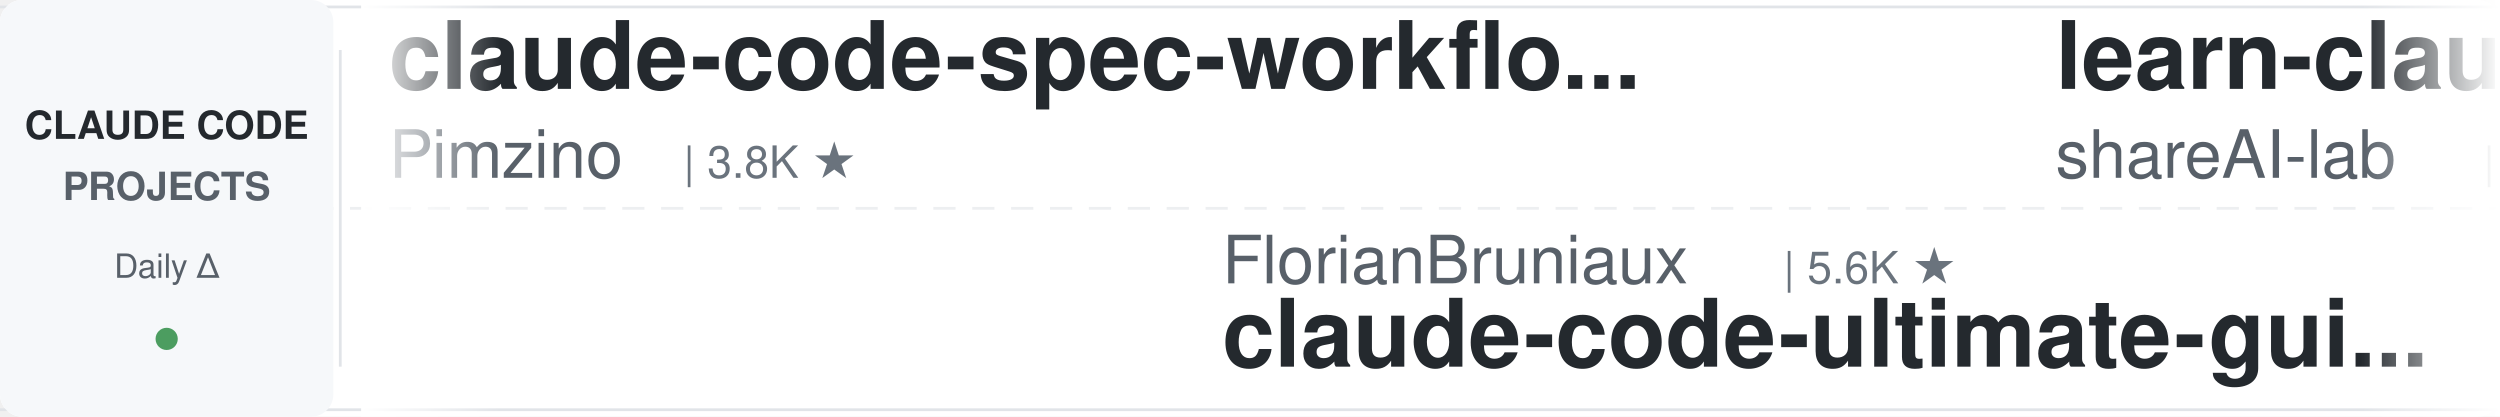
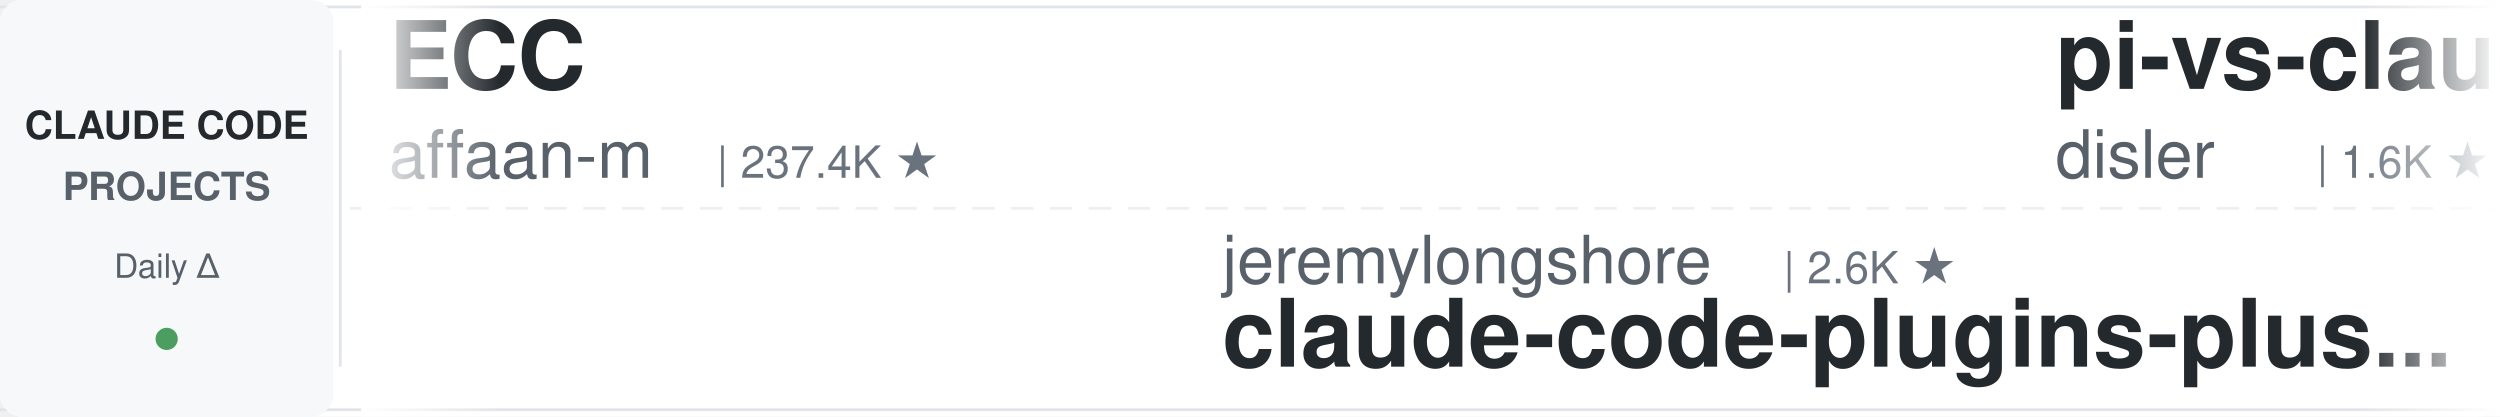
<svg xmlns="http://www.w3.org/2000/svg" width="900" height="150">
  <defs>
    <linearGradient id="leftFade" x1="0%" y1="0%" x2="100%" y2="0%">
      <stop offset="0%" style="stop-color:#ffffff;stop-opacity:1" />
      <stop offset="100%" style="stop-color:#ffffff;stop-opacity:0" />
    </linearGradient>
    <linearGradient id="rightFade" x1="0%" y1="0%" x2="100%" y2="0%">
      <stop offset="0%" style="stop-color:#ffffff;stop-opacity:0" />
      <stop offset="100%" style="stop-color:#ffffff;stop-opacity:1" />
    </linearGradient>
  </defs>
  <rect width="900" height="150" fill="#ffffff" rx="8" />
  <rect x="0" y="2" width="900" height="1" fill="#e1e4e8" />
  <rect x="0" y="147" width="900" height="1" fill="#e1e4e8" />
  <line x1="0" y1="75" x2="900" y2="75" stroke="#e1e4e8" stroke-width="1" stroke-dasharray="8 6" opacity="0.6" />
  <rect x="0" y="0" width="120" height="150" fill="#f6f8fa" rx="8" />
  <text x="60" y="50" font-family="-apple-system, BlinkMacSystemFont, 'Segoe UI', Helvetica, Arial, sans-serif" font-size="14" font-weight="600" fill="#24292e" text-anchor="middle">CLAUDE CODE</text>
  <text x="60" y="72" font-family="-apple-system, BlinkMacSystemFont, 'Segoe UI', Helvetica, Arial, sans-serif" font-size="14" font-weight="600" fill="#586069" text-anchor="middle">PROJECTS</text>
  <text x="60" y="100" font-family="-apple-system, BlinkMacSystemFont, 'Segoe UI', Helvetica, Arial, sans-serif" font-size="12" font-weight="500" fill="#586069" text-anchor="middle">Daily Δ</text>
  <circle cx="60" cy="122" r="4" fill="#22863a" opacity="0.8" />
  <rect x="122" y="18" width="1" height="114" fill="#e1e4e8" />
  <clipPath id="tickerClip">
    <rect x="130" y="0" width="770" height="150" />
  </clipPath>
  <g clip-path="url(#tickerClip)">
    <g id="tickerItems">
      <animateTransform attributeName="transform" attributeType="XML" type="translate" from="0 0" to="-3000 0" dur="54s" repeatCount="indefinite" />
      <g transform="translate(0, 0)">
-         <text x="140" y="32" font-family="-apple-system, BlinkMacSystemFont, 'Segoe UI', Helvetica, Arial, sans-serif" font-size="34" font-weight="600" fill="#24292e">claude-code-spec-workflo...</text>
-         <text x="140" y="64" font-family="-apple-system, BlinkMacSystemFont, 'Segoe UI', Helvetica, Arial, sans-serif" font-size="24" font-weight="400" fill="#586069">Pimzino</text>
-         <text x="246" y="64" font-family="-apple-system, BlinkMacSystemFont, 'Segoe UI', Helvetica, Arial, sans-serif" font-size="16" font-weight="500" fill="#6a737d">| 3.8K ★</text>
+         <text x="140" y="32" font-family="-apple-system, BlinkMacSystemFont, 'Segoe UI', Helvetica, Arial, sans-serif" font-size="34" font-weight="600" fill="#24292e">ECC</text>
+         <text x="140" y="64" font-family="-apple-system, BlinkMacSystemFont, 'Segoe UI', Helvetica, Arial, sans-serif" font-size="24" font-weight="400" fill="#586069">affaan-m</text>
+         <text x="258" y="64" font-family="-apple-system, BlinkMacSystemFont, 'Segoe UI', Helvetica, Arial, sans-serif" font-size="16" font-weight="500" fill="#6a737d">| 237.4K ★</text>
      </g>
      <g transform="translate(300, 0)">
-         <text x="140" y="102" font-family="-apple-system, BlinkMacSystemFont, 'Segoe UI', Helvetica, Arial, sans-serif" font-size="24" font-weight="400" fill="#586069">FlorianBruniaux</text>
-         <text x="342" y="102" font-family="-apple-system, BlinkMacSystemFont, 'Segoe UI', Helvetica, Arial, sans-serif" font-size="16" font-weight="500" fill="#6a737d">| 5.6K ★</text>
-         <text x="140" y="132" font-family="-apple-system, BlinkMacSystemFont, 'Segoe UI', Helvetica, Arial, sans-serif" font-size="34" font-weight="600" fill="#24292e">claude-code-ultimate-gui...</text>
+         <text x="140" y="102" font-family="-apple-system, BlinkMacSystemFont, 'Segoe UI', Helvetica, Arial, sans-serif" font-size="24" font-weight="400" fill="#586069">jeremylongshore</text>
+         <text x="342" y="102" font-family="-apple-system, BlinkMacSystemFont, 'Segoe UI', Helvetica, Arial, sans-serif" font-size="16" font-weight="500" fill="#6a737d">| 2.6K ★</text>
+         <text x="140" y="132" font-family="-apple-system, BlinkMacSystemFont, 'Segoe UI', Helvetica, Arial, sans-serif" font-size="34" font-weight="600" fill="#24292e">claude-code-plugins-plus...</text>
      </g>
      <g transform="translate(600, 0)">
-         <text x="140" y="32" font-family="-apple-system, BlinkMacSystemFont, 'Segoe UI', Helvetica, Arial, sans-serif" font-size="34" font-weight="600" fill="#24292e">learn-claude-code</text>
-         <text x="140" y="64" font-family="-apple-system, BlinkMacSystemFont, 'Segoe UI', Helvetica, Arial, sans-serif" font-size="24" font-weight="400" fill="#586069">shareAI-lab</text>
-         <text x="294" y="64" font-family="-apple-system, BlinkMacSystemFont, 'Segoe UI', Helvetica, Arial, sans-serif" font-size="16" font-weight="500" fill="#6a737d">| 73.1K ★</text>
+         <text x="140" y="32" font-family="-apple-system, BlinkMacSystemFont, 'Segoe UI', Helvetica, Arial, sans-serif" font-size="34" font-weight="600" fill="#24292e">pi-vs-claude-code</text>
+         <text x="140" y="64" font-family="-apple-system, BlinkMacSystemFont, 'Segoe UI', Helvetica, Arial, sans-serif" font-size="24" font-weight="400" fill="#586069">disler</text>
+         <text x="234" y="64" font-family="-apple-system, BlinkMacSystemFont, 'Segoe UI', Helvetica, Arial, sans-serif" font-size="16" font-weight="500" fill="#6a737d">| 1.6K ★</text>
      </g>
      <g transform="translate(900, 0)">
-         <text x="140" y="102" font-family="-apple-system, BlinkMacSystemFont, 'Segoe UI', Helvetica, Arial, sans-serif" font-size="24" font-weight="400" fill="#586069">hangsman</text>
-         <text x="258" y="102" font-family="-apple-system, BlinkMacSystemFont, 'Segoe UI', Helvetica, Arial, sans-serif" font-size="16" font-weight="500" fill="#6a737d">| 790 ★</text>
-         <text x="140" y="132" font-family="-apple-system, BlinkMacSystemFont, 'Segoe UI', Helvetica, Arial, sans-serif" font-size="34" font-weight="600" fill="#24292e">claude-code-source</text>
+         <text x="140" y="102" font-family="-apple-system, BlinkMacSystemFont, 'Segoe UI', Helvetica, Arial, sans-serif" font-size="24" font-weight="400" fill="#586069">anthropics</text>
+         <text x="282" y="102" font-family="-apple-system, BlinkMacSystemFont, 'Segoe UI', Helvetica, Arial, sans-serif" font-size="16" font-weight="500" fill="#6a737d">| 8.5K ★</text>
+         <text x="140" y="132" font-family="-apple-system, BlinkMacSystemFont, 'Segoe UI', Helvetica, Arial, sans-serif" font-size="34" font-weight="600" fill="#24292e">claude-code-action</text>
      </g>
      <g transform="translate(1200, 0)">
-         <text x="140" y="32" font-family="-apple-system, BlinkMacSystemFont, 'Segoe UI', Helvetica, Arial, sans-serif" font-size="34" font-weight="600" fill="#24292e">claude-code-plugins-plus...</text>
-         <text x="140" y="64" font-family="-apple-system, BlinkMacSystemFont, 'Segoe UI', Helvetica, Arial, sans-serif" font-size="24" font-weight="400" fill="#586069">jeremylongshore</text>
-         <text x="342" y="64" font-family="-apple-system, BlinkMacSystemFont, 'Segoe UI', Helvetica, Arial, sans-serif" font-size="16" font-weight="500" fill="#6a737d">| 2.6K ★</text>
+         <text x="140" y="32" font-family="-apple-system, BlinkMacSystemFont, 'Segoe UI', Helvetica, Arial, sans-serif" font-size="34" font-weight="600" fill="#24292e">claude-code-rust</text>
+         <text x="140" y="64" font-family="-apple-system, BlinkMacSystemFont, 'Segoe UI', Helvetica, Arial, sans-serif" font-size="24" font-weight="400" fill="#586069">lorryjovens-hub</text>
+         <text x="342" y="64" font-family="-apple-system, BlinkMacSystemFont, 'Segoe UI', Helvetica, Arial, sans-serif" font-size="16" font-weight="500" fill="#6a737d">| 1.7K ★</text>
      </g>
      <g transform="translate(1500, 0)">
-         <text x="140" y="102" font-family="-apple-system, BlinkMacSystemFont, 'Segoe UI', Helvetica, Arial, sans-serif" font-size="24" font-weight="400" fill="#586069">Windy3f3f3f3f</text>
-         <text x="318" y="102" font-family="-apple-system, BlinkMacSystemFont, 'Segoe UI', Helvetica, Arial, sans-serif" font-size="16" font-weight="500" fill="#6a737d">| 2.5K ★</text>
-         <text x="140" y="132" font-family="-apple-system, BlinkMacSystemFont, 'Segoe UI', Helvetica, Arial, sans-serif" font-size="34" font-weight="600" fill="#24292e">claude-code-from-scratch</text>
+         <text x="140" y="102" font-family="-apple-system, BlinkMacSystemFont, 'Segoe UI', Helvetica, Arial, sans-serif" font-size="24" font-weight="400" fill="#586069">Donchitos</text>
+         <text x="270" y="102" font-family="-apple-system, BlinkMacSystemFont, 'Segoe UI', Helvetica, Arial, sans-serif" font-size="16" font-weight="500" fill="#6a737d">| 23.6K ★</text>
+         <text x="140" y="132" font-family="-apple-system, BlinkMacSystemFont, 'Segoe UI', Helvetica, Arial, sans-serif" font-size="34" font-weight="600" fill="#24292e">Claude-Code-Game-Studios</text>
      </g>
      <g transform="translate(1800, 0)">
        <text x="140" y="32" font-family="-apple-system, BlinkMacSystemFont, 'Segoe UI', Helvetica, Arial, sans-serif" font-size="34" font-weight="600" fill="#24292e">claude-code-source</text>
-         <text x="140" y="64" font-family="-apple-system, BlinkMacSystemFont, 'Segoe UI', Helvetica, Arial, sans-serif" font-size="24" font-weight="400" fill="#586069">JrCx7scC</text>
-         <text x="258" y="64" font-family="-apple-system, BlinkMacSystemFont, 'Segoe UI', Helvetica, Arial, sans-serif" font-size="16" font-weight="500" fill="#6a737d">| 371 ★</text>
+         <text x="140" y="64" font-family="-apple-system, BlinkMacSystemFont, 'Segoe UI', Helvetica, Arial, sans-serif" font-size="24" font-weight="400" fill="#586069">hangsman</text>
+         <text x="258" y="64" font-family="-apple-system, BlinkMacSystemFont, 'Segoe UI', Helvetica, Arial, sans-serif" font-size="16" font-weight="500" fill="#6a737d">| 790 ★</text>
      </g>
      <g transform="translate(2100, 0)">
-         <text x="140" y="102" font-family="-apple-system, BlinkMacSystemFont, 'Segoe UI', Helvetica, Arial, sans-serif" font-size="24" font-weight="400" fill="#586069">VILA-Lab</text>
-         <text x="258" y="102" font-family="-apple-system, BlinkMacSystemFont, 'Segoe UI', Helvetica, Arial, sans-serif" font-size="16" font-weight="500" fill="#6a737d">| 2.0K ★</text>
-         <text x="140" y="132" font-family="-apple-system, BlinkMacSystemFont, 'Segoe UI', Helvetica, Arial, sans-serif" font-size="34" font-weight="600" fill="#24292e">Dive-into-Claude-Code</text>
+         <text x="140" y="102" font-family="-apple-system, BlinkMacSystemFont, 'Segoe UI', Helvetica, Arial, sans-serif" font-size="24" font-weight="400" fill="#586069">anthropics</text>
+         <text x="282" y="102" font-family="-apple-system, BlinkMacSystemFont, 'Segoe UI', Helvetica, Arial, sans-serif" font-size="16" font-weight="500" fill="#6a737d">| 932 ★</text>
+         <text x="140" y="132" font-family="-apple-system, BlinkMacSystemFont, 'Segoe UI', Helvetica, Arial, sans-serif" font-size="34" font-weight="600" fill="#24292e">claude-code-base-action</text>
      </g>
      <g transform="translate(2400, 0)">
-         <text x="140" y="32" font-family="-apple-system, BlinkMacSystemFont, 'Segoe UI', Helvetica, Arial, sans-serif" font-size="34" font-weight="600" fill="#24292e">awesome-claude-code-suba...</text>
-         <text x="140" y="64" font-family="-apple-system, BlinkMacSystemFont, 'Segoe UI', Helvetica, Arial, sans-serif" font-size="24" font-weight="400" fill="#586069">VoltAgent</text>
-         <text x="270" y="64" font-family="-apple-system, BlinkMacSystemFont, 'Segoe UI', Helvetica, Arial, sans-serif" font-size="16" font-weight="500" fill="#6a737d">| 24.0K ★</text>
+         <text x="140" y="32" font-family="-apple-system, BlinkMacSystemFont, 'Segoe UI', Helvetica, Arial, sans-serif" font-size="34" font-weight="600" fill="#24292e">claude-code-from-source</text>
+         <text x="140" y="64" font-family="-apple-system, BlinkMacSystemFont, 'Segoe UI', Helvetica, Arial, sans-serif" font-size="24" font-weight="400" fill="#586069">alejandrobalderas</text>
+         <text x="366" y="64" font-family="-apple-system, BlinkMacSystemFont, 'Segoe UI', Helvetica, Arial, sans-serif" font-size="16" font-weight="500" fill="#6a737d">| 2.7K ★</text>
      </g>
      <g transform="translate(2700, 0)">
-         <text x="140" y="102" font-family="-apple-system, BlinkMacSystemFont, 'Segoe UI', Helvetica, Arial, sans-serif" font-size="24" font-weight="400" fill="#586069">Piebald-AI</text>
-         <text x="282" y="102" font-family="-apple-system, BlinkMacSystemFont, 'Segoe UI', Helvetica, Arial, sans-serif" font-size="16" font-weight="500" fill="#6a737d">| 12.2K ★</text>
-         <text x="140" y="132" font-family="-apple-system, BlinkMacSystemFont, 'Segoe UI', Helvetica, Arial, sans-serif" font-size="34" font-weight="600" fill="#24292e">claude-code-system-promp...</text>
+         <text x="140" y="102" font-family="-apple-system, BlinkMacSystemFont, 'Segoe UI', Helvetica, Arial, sans-serif" font-size="24" font-weight="400" fill="#586069">liuup</text>
+         <text x="222" y="102" font-family="-apple-system, BlinkMacSystemFont, 'Segoe UI', Helvetica, Arial, sans-serif" font-size="16" font-weight="500" fill="#6a737d">| 3.7K ★</text>
+         <text x="140" y="132" font-family="-apple-system, BlinkMacSystemFont, 'Segoe UI', Helvetica, Arial, sans-serif" font-size="34" font-weight="600" fill="#24292e">claude-code-analysis</text>
      </g>
      <g transform="translate(3000, 0)">
-         <text x="140" y="32" font-family="-apple-system, BlinkMacSystemFont, 'Segoe UI', Helvetica, Arial, sans-serif" font-size="34" font-weight="600" fill="#24292e">claude-code-spec-workflo...</text>
-         <text x="140" y="64" font-family="-apple-system, BlinkMacSystemFont, 'Segoe UI', Helvetica, Arial, sans-serif" font-size="24" font-weight="400" fill="#586069">Pimzino</text>
-         <text x="246" y="64" font-family="-apple-system, BlinkMacSystemFont, 'Segoe UI', Helvetica, Arial, sans-serif" font-size="16" font-weight="500" fill="#6a737d">| 3.8K ★</text>
+         <text x="140" y="32" font-family="-apple-system, BlinkMacSystemFont, 'Segoe UI', Helvetica, Arial, sans-serif" font-size="34" font-weight="600" fill="#24292e">ECC</text>
+         <text x="140" y="64" font-family="-apple-system, BlinkMacSystemFont, 'Segoe UI', Helvetica, Arial, sans-serif" font-size="24" font-weight="400" fill="#586069">affaan-m</text>
+         <text x="258" y="64" font-family="-apple-system, BlinkMacSystemFont, 'Segoe UI', Helvetica, Arial, sans-serif" font-size="16" font-weight="500" fill="#6a737d">| 237.4K ★</text>
      </g>
      <g transform="translate(3300, 0)">
-         <text x="140" y="102" font-family="-apple-system, BlinkMacSystemFont, 'Segoe UI', Helvetica, Arial, sans-serif" font-size="24" font-weight="400" fill="#586069">FlorianBruniaux</text>
-         <text x="342" y="102" font-family="-apple-system, BlinkMacSystemFont, 'Segoe UI', Helvetica, Arial, sans-serif" font-size="16" font-weight="500" fill="#6a737d">| 5.6K ★</text>
-         <text x="140" y="132" font-family="-apple-system, BlinkMacSystemFont, 'Segoe UI', Helvetica, Arial, sans-serif" font-size="34" font-weight="600" fill="#24292e">claude-code-ultimate-gui...</text>
+         <text x="140" y="102" font-family="-apple-system, BlinkMacSystemFont, 'Segoe UI', Helvetica, Arial, sans-serif" font-size="24" font-weight="400" fill="#586069">jeremylongshore</text>
+         <text x="342" y="102" font-family="-apple-system, BlinkMacSystemFont, 'Segoe UI', Helvetica, Arial, sans-serif" font-size="16" font-weight="500" fill="#6a737d">| 2.6K ★</text>
+         <text x="140" y="132" font-family="-apple-system, BlinkMacSystemFont, 'Segoe UI', Helvetica, Arial, sans-serif" font-size="34" font-weight="600" fill="#24292e">claude-code-plugins-plus...</text>
      </g>
      <g transform="translate(3600, 0)">
-         <text x="140" y="32" font-family="-apple-system, BlinkMacSystemFont, 'Segoe UI', Helvetica, Arial, sans-serif" font-size="34" font-weight="600" fill="#24292e">learn-claude-code</text>
-         <text x="140" y="64" font-family="-apple-system, BlinkMacSystemFont, 'Segoe UI', Helvetica, Arial, sans-serif" font-size="24" font-weight="400" fill="#586069">shareAI-lab</text>
-         <text x="294" y="64" font-family="-apple-system, BlinkMacSystemFont, 'Segoe UI', Helvetica, Arial, sans-serif" font-size="16" font-weight="500" fill="#6a737d">| 73.1K ★</text>
+         <text x="140" y="32" font-family="-apple-system, BlinkMacSystemFont, 'Segoe UI', Helvetica, Arial, sans-serif" font-size="34" font-weight="600" fill="#24292e">pi-vs-claude-code</text>
+         <text x="140" y="64" font-family="-apple-system, BlinkMacSystemFont, 'Segoe UI', Helvetica, Arial, sans-serif" font-size="24" font-weight="400" fill="#586069">disler</text>
+         <text x="234" y="64" font-family="-apple-system, BlinkMacSystemFont, 'Segoe UI', Helvetica, Arial, sans-serif" font-size="16" font-weight="500" fill="#6a737d">| 1.6K ★</text>
      </g>
      <g transform="translate(3900, 0)">
-         <text x="140" y="102" font-family="-apple-system, BlinkMacSystemFont, 'Segoe UI', Helvetica, Arial, sans-serif" font-size="24" font-weight="400" fill="#586069">hangsman</text>
-         <text x="258" y="102" font-family="-apple-system, BlinkMacSystemFont, 'Segoe UI', Helvetica, Arial, sans-serif" font-size="16" font-weight="500" fill="#6a737d">| 790 ★</text>
-         <text x="140" y="132" font-family="-apple-system, BlinkMacSystemFont, 'Segoe UI', Helvetica, Arial, sans-serif" font-size="34" font-weight="600" fill="#24292e">claude-code-source</text>
+         <text x="140" y="102" font-family="-apple-system, BlinkMacSystemFont, 'Segoe UI', Helvetica, Arial, sans-serif" font-size="24" font-weight="400" fill="#586069">anthropics</text>
+         <text x="282" y="102" font-family="-apple-system, BlinkMacSystemFont, 'Segoe UI', Helvetica, Arial, sans-serif" font-size="16" font-weight="500" fill="#6a737d">| 8.5K ★</text>
+         <text x="140" y="132" font-family="-apple-system, BlinkMacSystemFont, 'Segoe UI', Helvetica, Arial, sans-serif" font-size="34" font-weight="600" fill="#24292e">claude-code-action</text>
      </g>
    </g>
  </g>
  <rect x="130" y="0" width="50" height="150" fill="url(#leftFade)" />
  <rect x="850" y="0" width="50" height="150" fill="url(#rightFade)" />
</svg>
